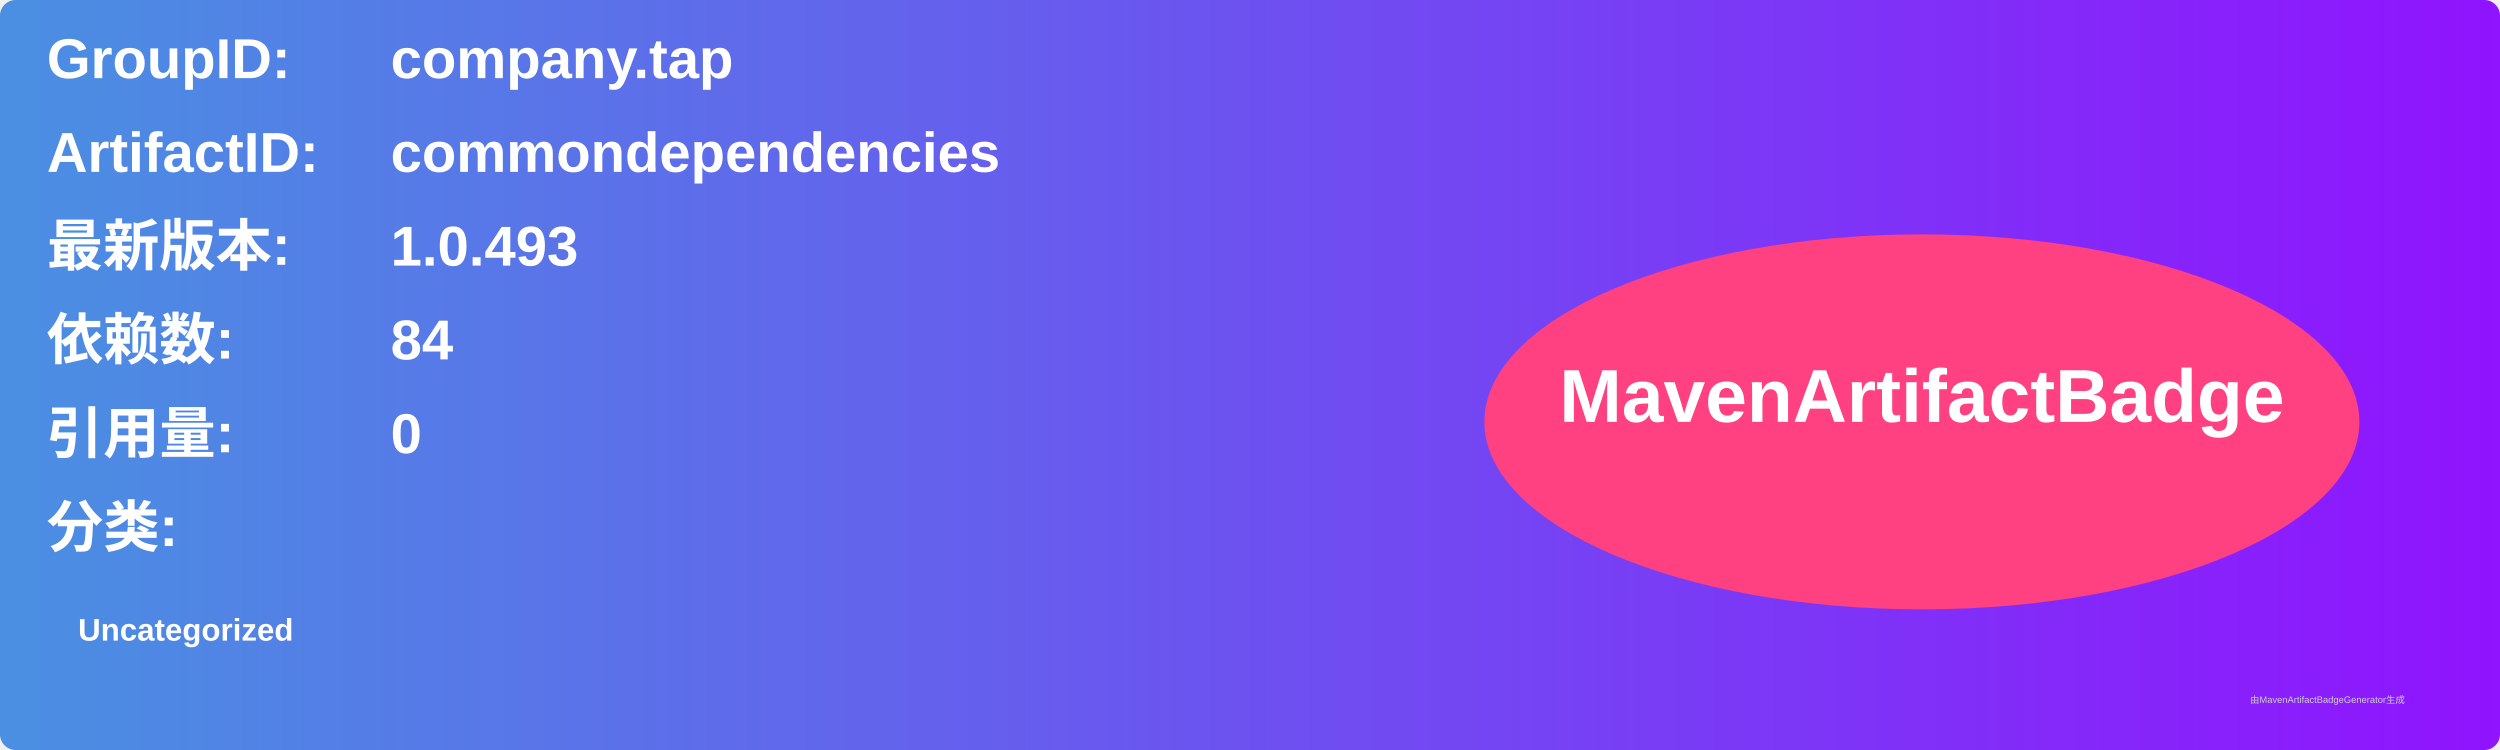
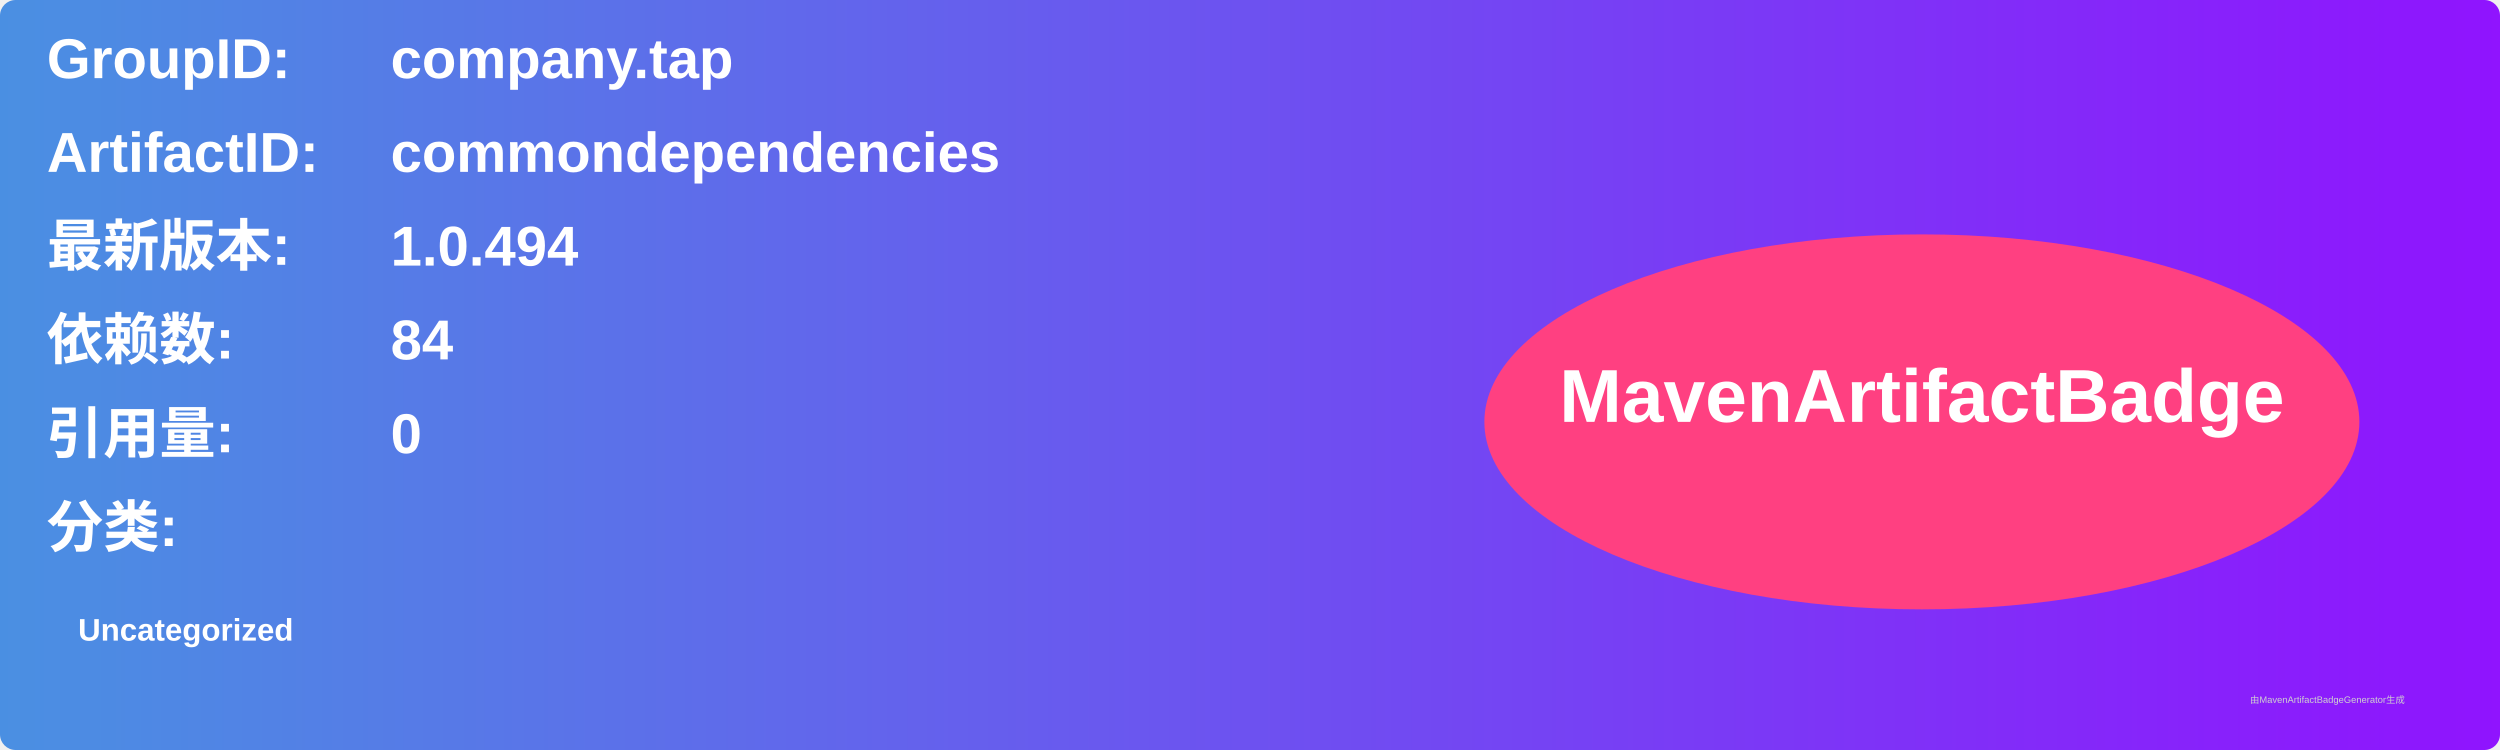
<svg xmlns="http://www.w3.org/2000/svg" width="800" height="240" viewBox="0 0 800 240">
  <linearGradient id="grad" x1="0%" y1="0%" x2="100%" y2="0%">
    <stop offset="0%" stop-color="#4a90e2" />
    <stop offset="100%" stop-color="#9013fe" />
  </linearGradient>
  <rect width="100%" height="100%" rx="5" ry="5" fill="url(#grad)" />
  <g transform="translate(15, 15)">
    <text x="0" y="10" font-family="Arial" font-size="18" fill="white" font-weight="bold" width="260">GroupID:</text>
    <text x="110" y="10" font-family="Arial" font-size="18" fill="white" font-weight="bold" width="460">company.tap</text>
    <text x="0" y="40" font-family="Arial" font-size="18" fill="white" font-weight="bold" width="260">ArtifactID:</text>
    <text x="110" y="40" font-family="Arial" font-size="18" fill="white" font-weight="bold" width="460">commondependencies</text>
    <text x="0" y="70" font-family="Arial" font-size="18" fill="white" font-weight="bold">最新版本:</text>
    <text x="110" y="70" font-family="Arial" font-size="18" fill="white" font-weight="bold">
-       <tspan font-weight="bold">1.0.493</tspan>
+       <tspan font-weight="bold">1.0.494</tspan>
    </text>
    <text x="0" y="100" font-family="Arial" font-size="18" fill="white" font-weight="bold">依赖数: </text>
    <text x="110" y="100" font-family="Arial" font-size="18" fill="white">
      <tspan font-weight="bold">84</tspan>
    </text>
    <text x="0" y="130" font-family="Arial" font-size="18" fill="white" font-weight="bold">引用量: </text>
    <text x="110" y="130" font-family="Arial" font-size="18" fill="white">
      <tspan font-weight="bold">0</tspan>
    </text>
    <text x="0" y="160" font-family="Arial" font-size="18" fill="white" font-weight="bold">分类:</text>
    <text x="10" y="190" font-family="Arial" font-size="10" fill="white">
      <tspan font-weight="bold">Uncategorized</tspan>
    </text>
    <ellipse cx="600" cy="120" rx="140" ry="60" fill="#ff4081" />
    <text x="600" y="120" text-anchor="middle" font-family="Arial" font-size="24" fill="white" font-weight="bold">MavenArtifactBadge</text>
  </g>
  <text x="720" y="225" font-family="Arial" font-size="3" fill="#d0d0d0">由MavenArtifactBadgeGenerator生成</text>
</svg>
